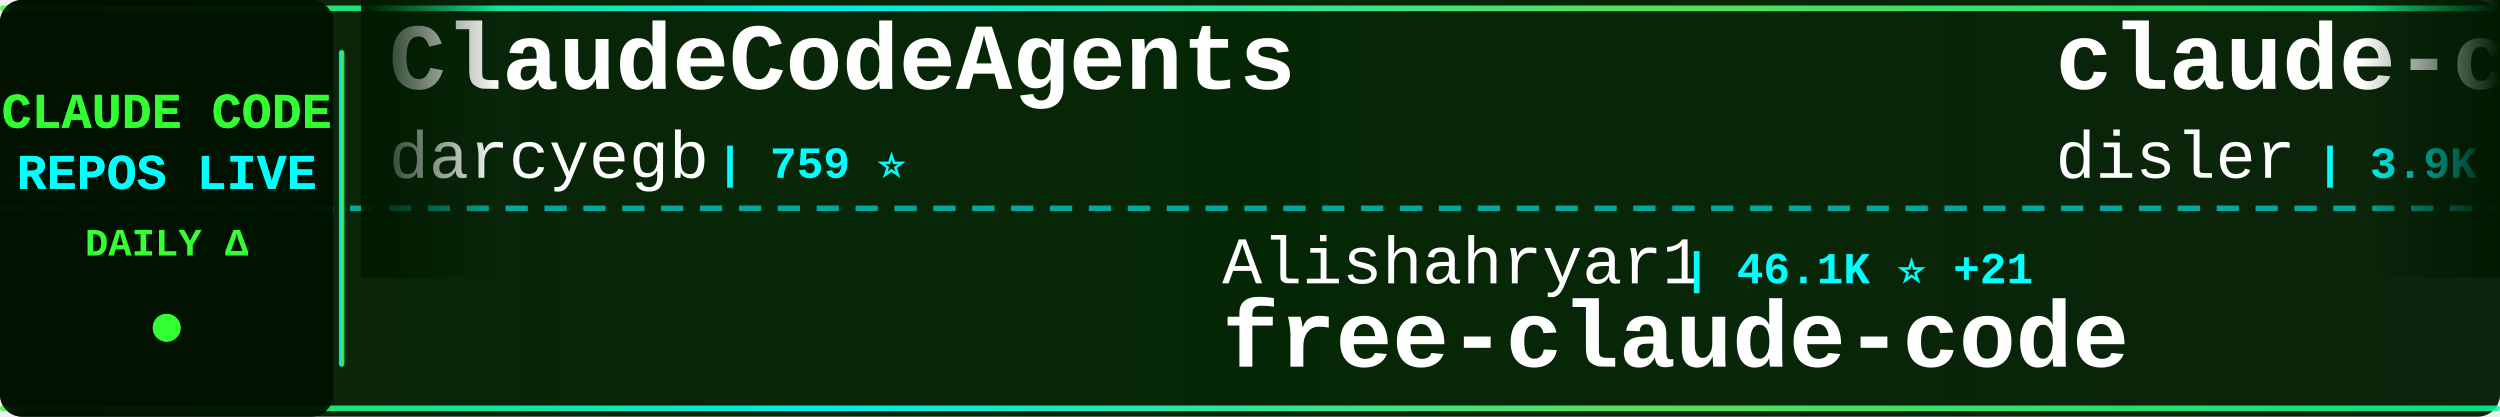
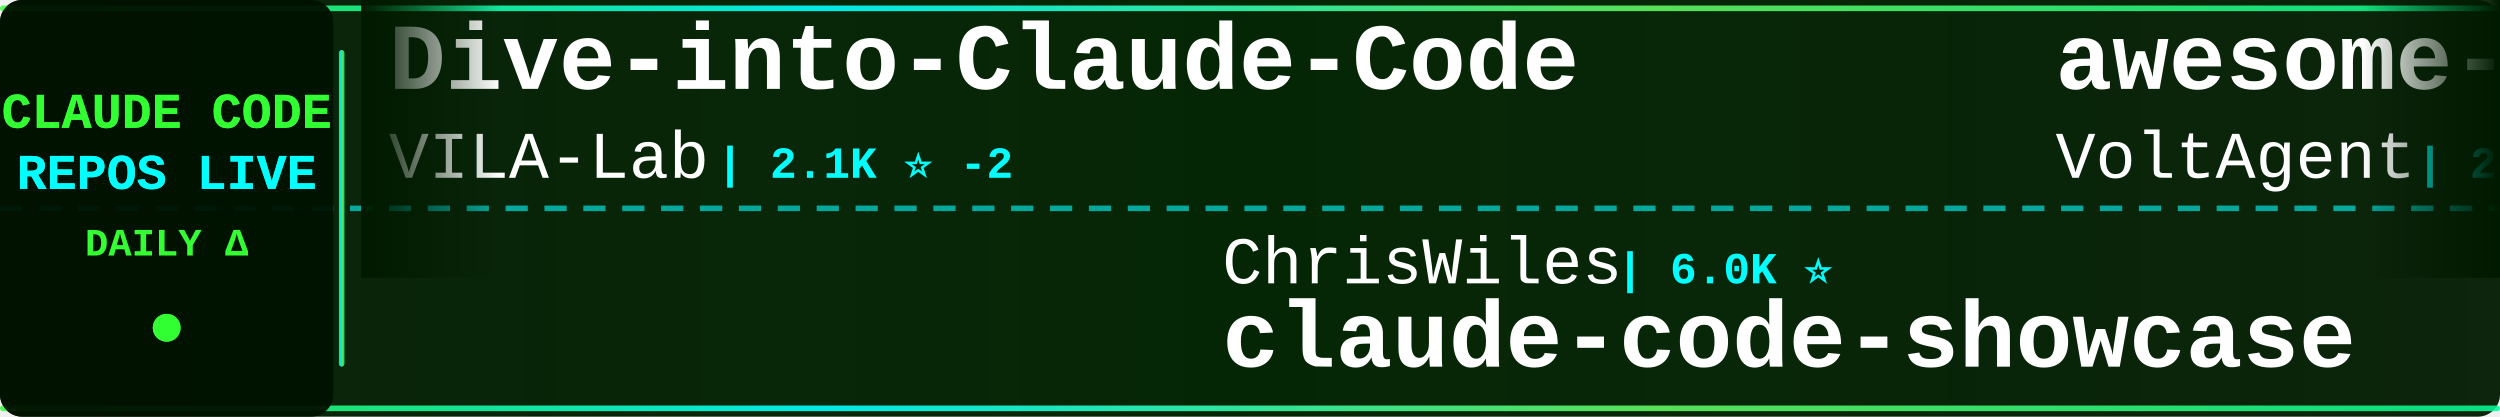
<svg xmlns="http://www.w3.org/2000/svg" width="900" height="150">
  <defs>
    <linearGradient id="tickerBg" x1="0%" y1="0%" x2="100%" y2="0%">
      <stop offset="0%" style="stop-color:#001a00;stop-opacity:0.95" />
      <stop offset="50%" style="stop-color:#002200;stop-opacity:0.98" />
      <stop offset="100%" style="stop-color:#001a00;stop-opacity:0.95" />
    </linearGradient>
    <linearGradient id="borderGrad" x1="0%" y1="0%" x2="100%" y2="0%">
      <stop offset="0%" style="stop-color:#33ff33;stop-opacity:0.85">
        <animate attributeName="stop-opacity" values="0.85;1;0.85" dur="2s" repeatCount="indefinite" />
      </stop>
      <stop offset="33%" style="stop-color:#00ffff;stop-opacity:0.9">
        <animate attributeName="stop-opacity" values="0.9;1;0.9" dur="2.2s" repeatCount="indefinite" />
      </stop>
      <stop offset="66%" style="stop-color:#66ff66;stop-opacity:0.85">
        <animate attributeName="stop-opacity" values="0.85;1;0.85" dur="1.8s" repeatCount="indefinite" />
      </stop>
      <stop offset="100%" style="stop-color:#00ff99;stop-opacity:0.85">
        <animate attributeName="stop-opacity" values="0.85;1;0.85" dur="2s" repeatCount="indefinite" />
      </stop>
    </linearGradient>
    <filter id="textGlow">
      <feGaussianBlur stdDeviation="0.1" result="coloredBlur" />
      <feMerge>
        <feMergeNode in="coloredBlur" />
        <feMergeNode in="SourceGraphic" />
      </feMerge>
    </filter>
    <filter id="metricGlow">
      <feGaussianBlur stdDeviation="0.2" result="coloredBlur" />
      <feMerge>
        <feMergeNode in="coloredBlur" />
        <feMergeNode in="SourceGraphic" />
      </feMerge>
    </filter>
    <linearGradient id="leftFade" x1="0%" y1="0%" x2="100%" y2="0%">
      <stop offset="0%" style="stop-color:#001a00;stop-opacity:1" />
      <stop offset="100%" style="stop-color:#001a00;stop-opacity:0" />
    </linearGradient>
    <linearGradient id="rightFade" x1="0%" y1="0%" x2="100%" y2="0%">
      <stop offset="0%" style="stop-color:#001a00;stop-opacity:0" />
      <stop offset="100%" style="stop-color:#001a00;stop-opacity:1" />
    </linearGradient>
  </defs>
  <rect width="900" height="150" fill="url(#tickerBg)" rx="8" />
  <rect x="0" y="2" width="900" height="2" fill="url(#borderGrad)" rx="1" />
  <rect x="0" y="146" width="900" height="2" fill="url(#borderGrad)" rx="1" />
  <line x1="0" y1="75" x2="900" y2="75" stroke="#00ffff" stroke-width="2" stroke-dasharray="8 6" opacity="0.6" />
  <rect x="0" y="0" width="120" height="150" fill="#001100" opacity="0.95" rx="8" />
  <text x="60" y="46" font-family="'Courier New', monospace" font-size="18" font-weight="bold" fill="#33ff33" text-anchor="middle" filter="url(#textGlow)">
    CLAUDE CODE
  </text>
  <text x="60" y="68" font-family="'Courier New', monospace" font-size="18" font-weight="bold" fill="#00ffff" text-anchor="middle" filter="url(#textGlow)">
    REPOS LIVE
  </text>
  <text x="60" y="92" font-family="'Courier New', monospace" font-size="14" font-weight="bold" fill="#33ff33" text-anchor="middle">
    DAILY Δ
  </text>
  <circle cx="60" cy="118" r="5" fill="#33ff33" filter="url(#metricGlow)">
    <animate attributeName="r" values="4;6;4" dur="1.5s" repeatCount="indefinite" />
    <animate attributeName="opacity" values="0.6;1;0.6" dur="1.5s" repeatCount="indefinite" />
  </circle>
  <rect x="122" y="18" width="2" height="114" fill="url(#borderGrad)" rx="1" />
  <clipPath id="tickerClip">
    <rect x="130" y="0" width="770" height="150" />
  </clipPath>
  <g clip-path="url(#tickerClip)">
    <g id="tickerItems">
      <animateTransform attributeName="transform" attributeType="XML" type="translate" from="0 0" to="-3000 0" dur="54s" repeatCount="indefinite" />
      <g transform="translate(0, 0)">
-         <text x="140" y="32" font-family="'Courier New', monospace" font-size="34" font-weight="bold" fill="#ffffff">ClaudeCodeAgents</text>
-         <text x="140" y="64" font-family="'Courier New', monospace" font-size="24" font-weight="normal" fill="#ffffff" opacity="1.0">darcyegb</text>
-         <text x="258" y="64" font-family="'Courier New', monospace" font-size="16" font-weight="bold" fill="#00ffff"> | 759 ⭐</text>
+         <text x="140" y="32" font-family="'Courier New', monospace" font-size="34" font-weight="bold" fill="#ffffff">Dive-into-Claude-Code</text>
+         <text x="140" y="64" font-family="'Courier New', monospace" font-size="24" font-weight="normal" fill="#ffffff" opacity="1.0">VILA-Lab</text>
+         <text x="258" y="64" font-family="'Courier New', monospace" font-size="16" font-weight="bold" fill="#00ffff"> | 2.1K ⭐ -2</text>
      </g>
      <g transform="translate(300, 0)">
-         <text x="140" y="102" font-family="'Courier New', monospace" font-size="24" font-weight="normal" fill="#ffffff" opacity="1.0">Alishahryar1</text>
-         <text x="306" y="102" font-family="'Courier New', monospace" font-size="16" font-weight="bold" fill="#00ffff"> | 46.1K ⭐ +21</text>
-         <text x="140" y="132" font-family="'Courier New', monospace" font-size="34" font-weight="bold" fill="#ffffff">free-claude-code</text>
+         <text x="140" y="102" font-family="'Courier New', monospace" font-size="24" font-weight="normal" fill="#ffffff" opacity="1.0">ChrisWiles</text>
+         <text x="282" y="102" font-family="'Courier New', monospace" font-size="16" font-weight="bold" fill="#00ffff"> | 6.0K ⭐</text>
+         <text x="140" y="132" font-family="'Courier New', monospace" font-size="34" font-weight="bold" fill="#ffffff">claude-code-showcase</text>
      </g>
      <g transform="translate(600, 0)">
-         <text x="140" y="32" font-family="'Courier New', monospace" font-size="34" font-weight="bold" fill="#ffffff">claude-code-hooks-master...</text>
-         <text x="140" y="64" font-family="'Courier New', monospace" font-size="24" font-weight="normal" fill="#ffffff" opacity="1.0">disler</text>
-         <text x="234" y="64" font-family="'Courier New', monospace" font-size="16" font-weight="bold" fill="#00ffff"> | 3.9K ⭐ +1</text>
+         <text x="140" y="32" font-family="'Courier New', monospace" font-size="34" font-weight="bold" fill="#ffffff">awesome-claude-code-suba...</text>
+         <text x="140" y="64" font-family="'Courier New', monospace" font-size="24" font-weight="normal" fill="#ffffff" opacity="1.0">VoltAgent</text>
+         <text x="270" y="64" font-family="'Courier New', monospace" font-size="16" font-weight="bold" fill="#00ffff"> | 24.5K ⭐ +4</text>
      </g>
      <g transform="translate(900, 0)">
-         <text x="140" y="102" font-family="'Courier New', monospace" font-size="24" font-weight="normal" fill="#ffffff" opacity="1.0">frankbria</text>
-         <text x="270" y="102" font-family="'Courier New', monospace" font-size="16" font-weight="bold" fill="#00ffff"> | 9.6K ⭐</text>
-         <text x="140" y="132" font-family="'Courier New', monospace" font-size="34" font-weight="bold" fill="#ffffff">ralph-claude-code</text>
+         <text x="140" y="102" font-family="'Courier New', monospace" font-size="24" font-weight="normal" fill="#ffffff" opacity="1.0">disler</text>
+         <text x="234" y="102" font-family="'Courier New', monospace" font-size="16" font-weight="bold" fill="#00ffff"> | 1.6K ⭐ +1</text>
+         <text x="140" y="132" font-family="'Courier New', monospace" font-size="34" font-weight="bold" fill="#ffffff">pi-vs-claude-code</text>
      </g>
      <g transform="translate(1200, 0)">
-         <text x="140" y="32" font-family="'Courier New', monospace" font-size="34" font-weight="bold" fill="#ffffff">Claude-code</text>
-         <text x="140" y="64" font-family="'Courier New', monospace" font-size="24" font-weight="normal" fill="#ffffff" opacity="1.0">zstmfhy</text>
-         <text x="246" y="64" font-family="'Courier New', monospace" font-size="16" font-weight="bold" fill="#00ffff"> | 190 ⭐</text>
+         <text x="140" y="32" font-family="'Courier New', monospace" font-size="34" font-weight="bold" fill="#ffffff">claude-code-source-build</text>
+         <text x="140" y="64" font-family="'Courier New', monospace" font-size="24" font-weight="normal" fill="#ffffff" opacity="1.0">andrew-kramer-inno</text>
+         <text x="378" y="64" font-family="'Courier New', monospace" font-size="16" font-weight="bold" fill="#00ffff"> | 594 ⭐</text>
      </g>
      <g transform="translate(1500, 0)">
-         <text x="140" y="102" font-family="'Courier New', monospace" font-size="24" font-weight="normal" fill="#ffffff" opacity="1.0">LING71671</text>
-         <text x="270" y="102" font-family="'Courier New', monospace" font-size="16" font-weight="bold" fill="#00ffff"> | 944 ⭐</text>
-         <text x="140" y="132" font-family="'Courier New', monospace" font-size="34" font-weight="bold" fill="#ffffff">Open-ClaudeCode</text>
+         <text x="140" y="102" font-family="'Courier New', monospace" font-size="24" font-weight="normal" fill="#ffffff" opacity="1.0">lintsinghua</text>
+         <text x="294" y="102" font-family="'Courier New', monospace" font-size="16" font-weight="bold" fill="#00ffff"> | 4.1K ⭐</text>
+         <text x="140" y="132" font-family="'Courier New', monospace" font-size="34" font-weight="bold" fill="#ffffff">claude-code-book</text>
      </g>
      <g transform="translate(1800, 0)">
-         <text x="140" y="32" font-family="'Courier New', monospace" font-size="34" font-weight="bold" fill="#ffffff">claude-code-guide</text>
-         <text x="140" y="64" font-family="'Courier New', monospace" font-size="24" font-weight="normal" fill="#ffffff" opacity="1.0">zebbern</text>
-         <text x="246" y="64" font-family="'Courier New', monospace" font-size="16" font-weight="bold" fill="#00ffff"> | 4.6K ⭐</text>
+         <text x="140" y="32" font-family="'Courier New', monospace" font-size="34" font-weight="bold" fill="#ffffff">ClaudeCode</text>
+         <text x="140" y="64" font-family="'Courier New', monospace" font-size="24" font-weight="normal" fill="#ffffff" opacity="1.0">guanshan</text>
+         <text x="258" y="64" font-family="'Courier New', monospace" font-size="16" font-weight="bold" fill="#00ffff"> | 61 ⭐</text>
      </g>
      <g transform="translate(2100, 0)">
-         <text x="140" y="102" font-family="'Courier New', monospace" font-size="24" font-weight="normal" fill="#ffffff" opacity="1.0">ykdojo</text>
-         <text x="234" y="102" font-family="'Courier New', monospace" font-size="16" font-weight="bold" fill="#00ffff"> | 9.8K ⭐ +3</text>
-         <text x="140" y="132" font-family="'Courier New', monospace" font-size="34" font-weight="bold" fill="#ffffff">claude-code-tips</text>
+         <text x="140" y="102" font-family="'Courier New', monospace" font-size="24" font-weight="normal" fill="#ffffff" opacity="1.0">multica-ai</text>
+         <text x="282" y="102" font-family="'Courier New', monospace" font-size="16" font-weight="bold" fill="#00ffff"> | 204.0K ⭐ +39</text>
+         <text x="140" y="132" font-family="'Courier New', monospace" font-size="34" font-weight="bold" fill="#ffffff">andrej-karpathy-skills</text>
      </g>
      <g transform="translate(2400, 0)">
-         <text x="140" y="32" font-family="'Courier New', monospace" font-size="34" font-weight="bold" fill="#ffffff">claude-code-analysis</text>
-         <text x="140" y="64" font-family="'Courier New', monospace" font-size="24" font-weight="normal" fill="#ffffff" opacity="1.0">liuup</text>
-         <text x="222" y="64" font-family="'Courier New', monospace" font-size="16" font-weight="bold" fill="#00ffff"> | 3.8K ⭐ +1</text>
+         <text x="140" y="32" font-family="'Courier New', monospace" font-size="34" font-weight="bold" fill="#ffffff">claude-code-cli</text>
+         <text x="140" y="64" font-family="'Courier New', monospace" font-size="24" font-weight="normal" fill="#ffffff" opacity="1.0">huangserva</text>
+         <text x="282" y="64" font-family="'Courier New', monospace" font-size="16" font-weight="bold" fill="#00ffff"> | 621 ⭐</text>
      </g>
      <g transform="translate(2700, 0)">
-         <text x="140" y="102" font-family="'Courier New', monospace" font-size="24" font-weight="normal" fill="#ffffff" opacity="1.0">jeremylongshore</text>
-         <text x="342" y="102" font-family="'Courier New', monospace" font-size="16" font-weight="bold" fill="#00ffff"> | 2.7K ⭐</text>
-         <text x="140" y="132" font-family="'Courier New', monospace" font-size="34" font-weight="bold" fill="#ffffff">claude-code-plugins-plus...</text>
+         <text x="140" y="102" font-family="'Courier New', monospace" font-size="24" font-weight="normal" fill="#ffffff" opacity="1.0">anthropics</text>
+         <text x="282" y="102" font-family="'Courier New', monospace" font-size="16" font-weight="bold" fill="#00ffff"> | 5.9K ⭐</text>
+         <text x="140" y="132" font-family="'Courier New', monospace" font-size="34" font-weight="bold" fill="#ffffff">claude-code-security-rev...</text>
      </g>
      <g transform="translate(3000, 0)">
-         <text x="140" y="32" font-family="'Courier New', monospace" font-size="34" font-weight="bold" fill="#ffffff">ClaudeCodeAgents</text>
-         <text x="140" y="64" font-family="'Courier New', monospace" font-size="24" font-weight="normal" fill="#ffffff" opacity="1.0">darcyegb</text>
-         <text x="258" y="64" font-family="'Courier New', monospace" font-size="16" font-weight="bold" fill="#00ffff"> | 759 ⭐</text>
+         <text x="140" y="32" font-family="'Courier New', monospace" font-size="34" font-weight="bold" fill="#ffffff">Dive-into-Claude-Code</text>
+         <text x="140" y="64" font-family="'Courier New', monospace" font-size="24" font-weight="normal" fill="#ffffff" opacity="1.0">VILA-Lab</text>
+         <text x="258" y="64" font-family="'Courier New', monospace" font-size="16" font-weight="bold" fill="#00ffff"> | 2.1K ⭐ -2</text>
      </g>
      <g transform="translate(3300, 0)">
-         <text x="140" y="102" font-family="'Courier New', monospace" font-size="24" font-weight="normal" fill="#ffffff" opacity="1.0">Alishahryar1</text>
-         <text x="306" y="102" font-family="'Courier New', monospace" font-size="16" font-weight="bold" fill="#00ffff"> | 46.1K ⭐ +21</text>
-         <text x="140" y="132" font-family="'Courier New', monospace" font-size="34" font-weight="bold" fill="#ffffff">free-claude-code</text>
+         <text x="140" y="102" font-family="'Courier New', monospace" font-size="24" font-weight="normal" fill="#ffffff" opacity="1.0">ChrisWiles</text>
+         <text x="282" y="102" font-family="'Courier New', monospace" font-size="16" font-weight="bold" fill="#00ffff"> | 6.0K ⭐</text>
+         <text x="140" y="132" font-family="'Courier New', monospace" font-size="34" font-weight="bold" fill="#ffffff">claude-code-showcase</text>
      </g>
      <g transform="translate(3600, 0)">
-         <text x="140" y="32" font-family="'Courier New', monospace" font-size="34" font-weight="bold" fill="#ffffff">claude-code-hooks-master...</text>
-         <text x="140" y="64" font-family="'Courier New', monospace" font-size="24" font-weight="normal" fill="#ffffff" opacity="1.0">disler</text>
-         <text x="234" y="64" font-family="'Courier New', monospace" font-size="16" font-weight="bold" fill="#00ffff"> | 3.9K ⭐ +1</text>
+         <text x="140" y="32" font-family="'Courier New', monospace" font-size="34" font-weight="bold" fill="#ffffff">awesome-claude-code-suba...</text>
+         <text x="140" y="64" font-family="'Courier New', monospace" font-size="24" font-weight="normal" fill="#ffffff" opacity="1.0">VoltAgent</text>
+         <text x="270" y="64" font-family="'Courier New', monospace" font-size="16" font-weight="bold" fill="#00ffff"> | 24.5K ⭐ +4</text>
      </g>
      <g transform="translate(3900, 0)">
-         <text x="140" y="102" font-family="'Courier New', monospace" font-size="24" font-weight="normal" fill="#ffffff" opacity="1.0">frankbria</text>
-         <text x="270" y="102" font-family="'Courier New', monospace" font-size="16" font-weight="bold" fill="#00ffff"> | 9.6K ⭐</text>
-         <text x="140" y="132" font-family="'Courier New', monospace" font-size="34" font-weight="bold" fill="#ffffff">ralph-claude-code</text>
+         <text x="140" y="102" font-family="'Courier New', monospace" font-size="24" font-weight="normal" fill="#ffffff" opacity="1.0">disler</text>
+         <text x="234" y="102" font-family="'Courier New', monospace" font-size="16" font-weight="bold" fill="#00ffff"> | 1.6K ⭐ +1</text>
+         <text x="140" y="132" font-family="'Courier New', monospace" font-size="34" font-weight="bold" fill="#ffffff">pi-vs-claude-code</text>
      </g>
    </g>
  </g>
  <rect x="130" y="0" width="50" height="100" fill="url(#leftFade)" />
  <rect x="850" y="0" width="50" height="100" fill="url(#rightFade)" />
</svg>
